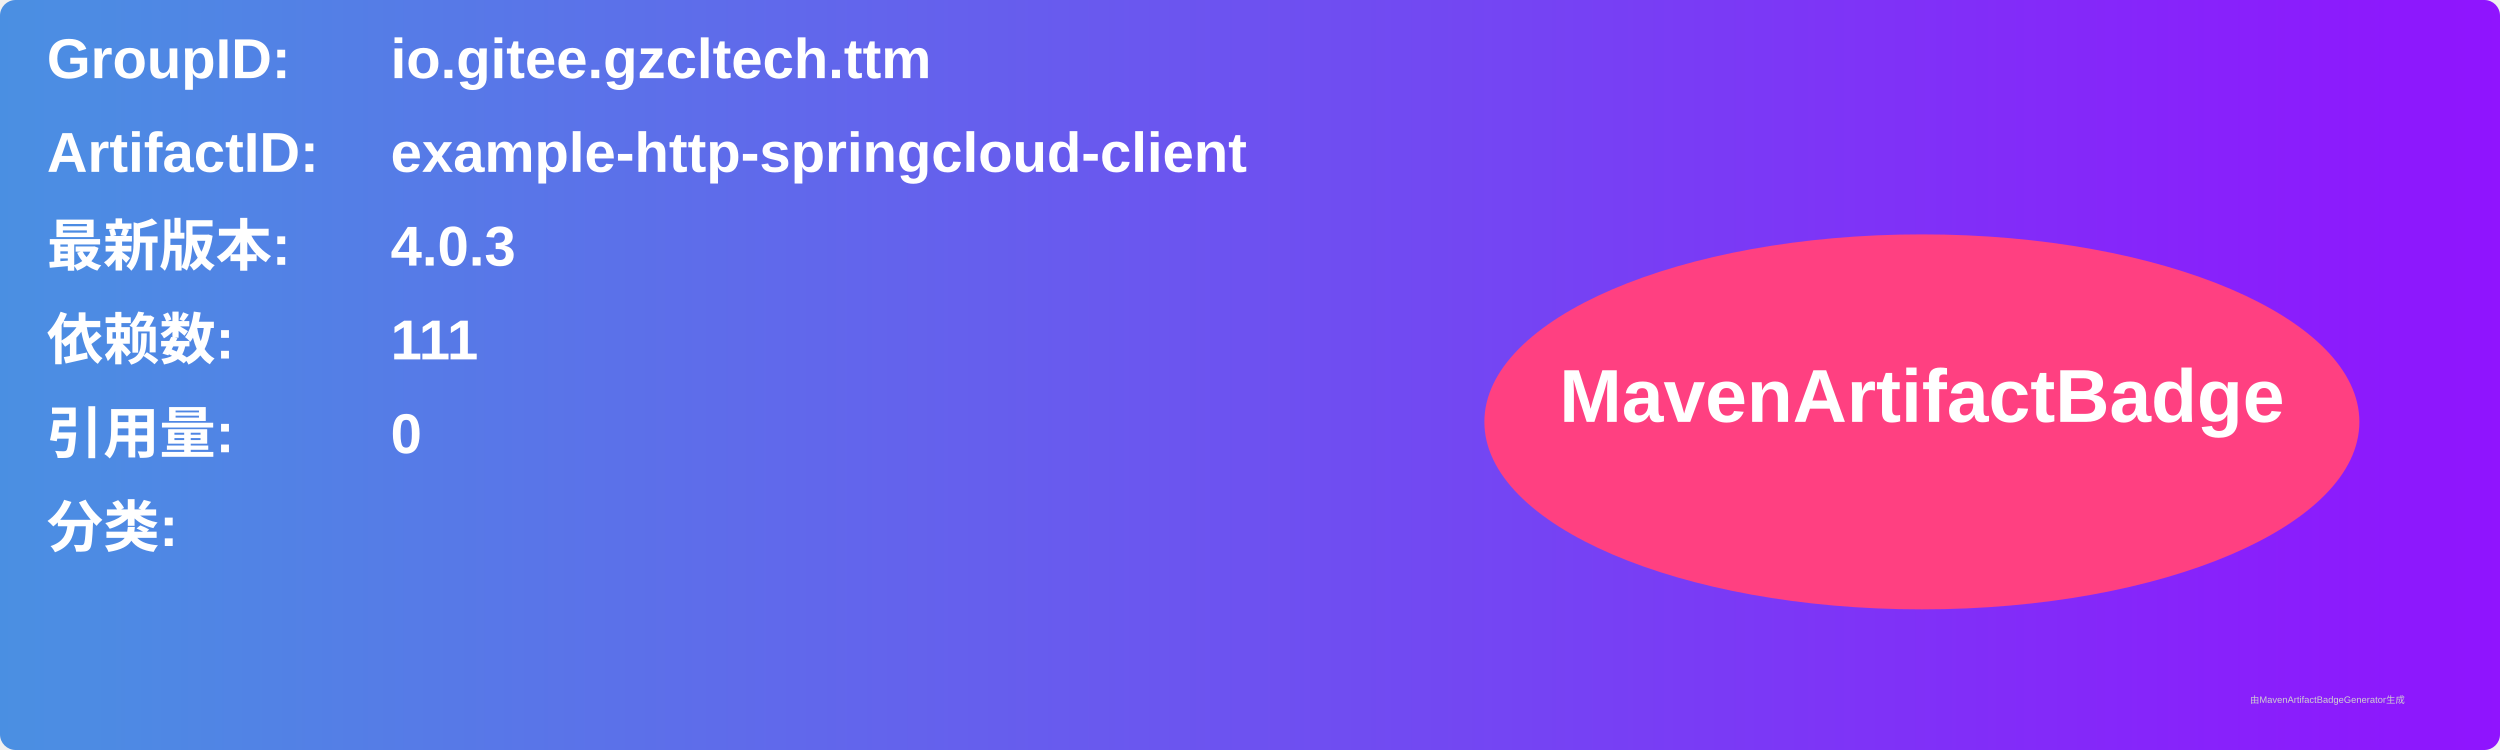
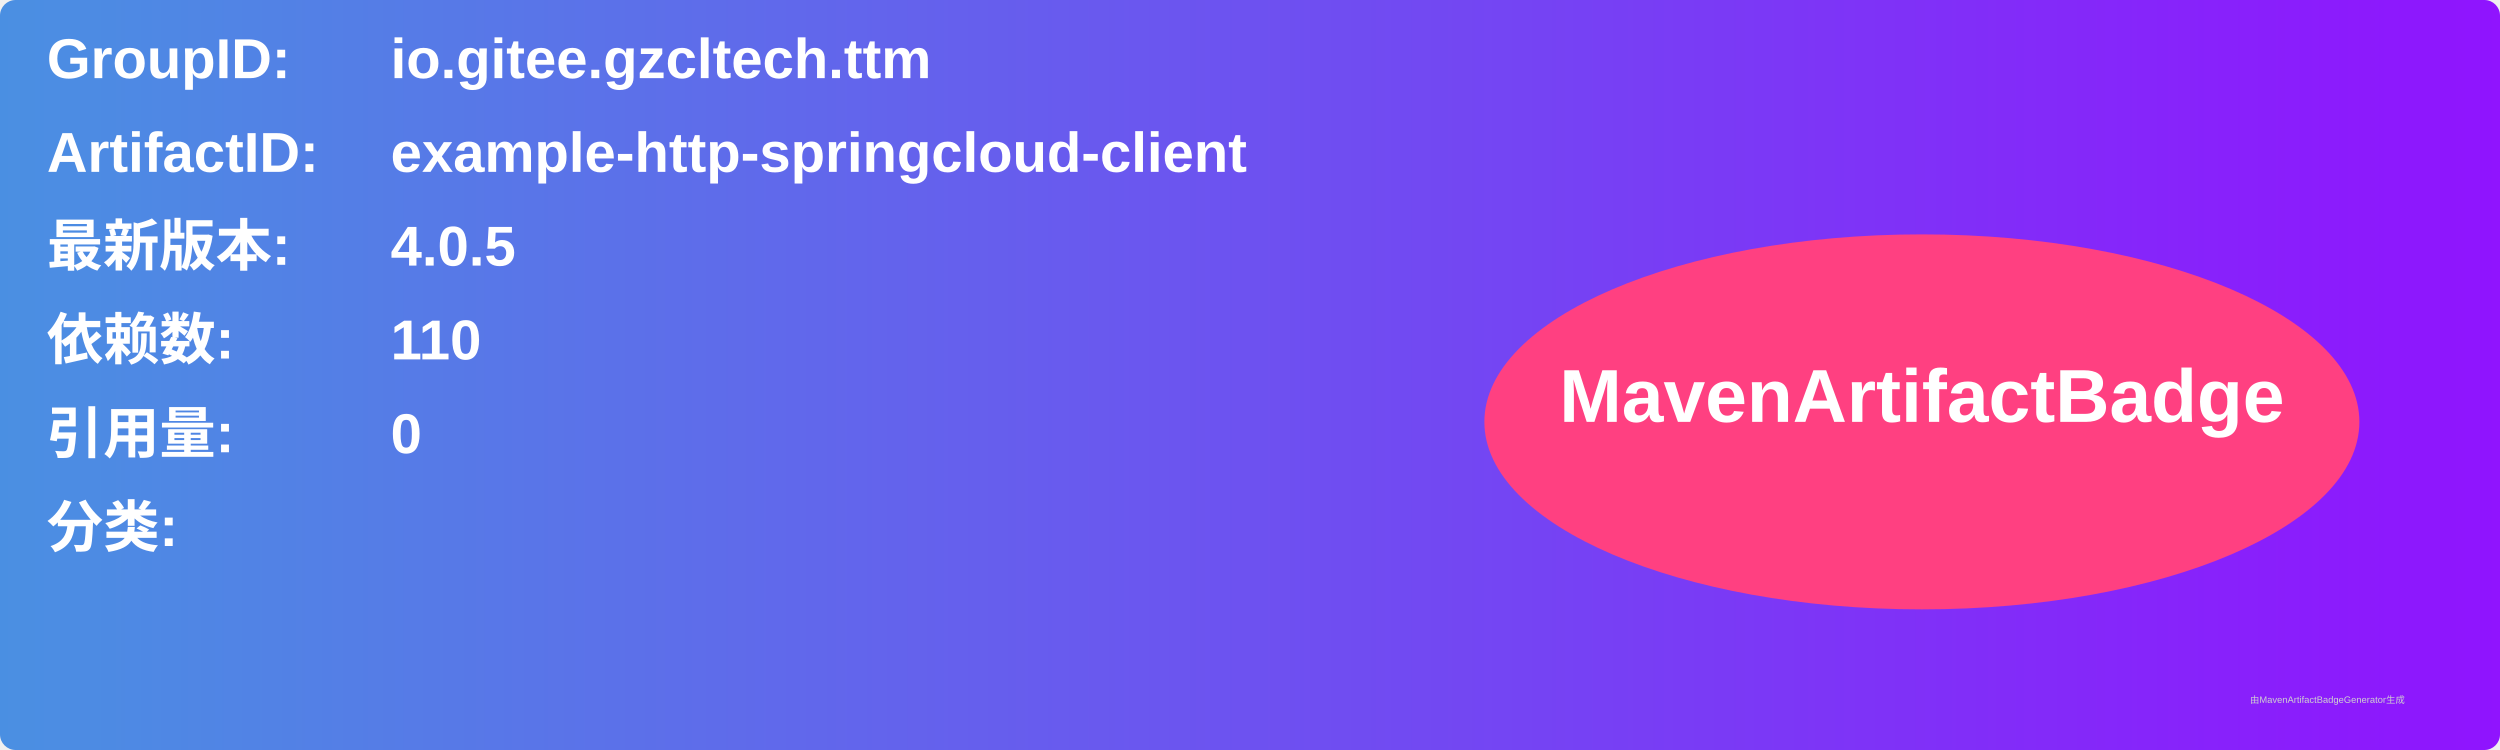
<svg xmlns="http://www.w3.org/2000/svg" width="800" height="240" viewBox="0 0 800 240">
  <linearGradient id="grad" x1="0%" y1="0%" x2="100%" y2="0%">
    <stop offset="0%" stop-color="#4a90e2" />
    <stop offset="100%" stop-color="#9013fe" />
  </linearGradient>
  <rect width="100%" height="100%" rx="5" ry="5" fill="url(#grad)" />
  <g transform="translate(15, 15)">
    <text x="0" y="10" font-family="Arial" font-size="18" fill="white" font-weight="bold" width="260">GroupID:</text>
    <text x="110" y="10" font-family="Arial" font-size="18" fill="white" font-weight="bold" width="460">io.gitee.gzcltech.ttm</text>
    <text x="0" y="40" font-family="Arial" font-size="18" fill="white" font-weight="bold" width="260">ArtifactID:</text>
    <text x="110" y="40" font-family="Arial" font-size="18" fill="white" font-weight="bold" width="460">example-http-springcloud-client</text>
    <text x="0" y="70" font-family="Arial" font-size="18" fill="white" font-weight="bold">最新版本:</text>
    <text x="110" y="70" font-family="Arial" font-size="18" fill="white" font-weight="bold">
-       <tspan font-weight="bold">4.0.3</tspan>
+       <tspan font-weight="bold">4.0.5</tspan>
    </text>
    <text x="0" y="100" font-family="Arial" font-size="18" fill="white" font-weight="bold">依赖数: </text>
    <text x="110" y="100" font-family="Arial" font-size="18" fill="white">
-       <tspan font-weight="bold">111</tspan>
+       <tspan font-weight="bold">110</tspan>
    </text>
    <text x="0" y="130" font-family="Arial" font-size="18" fill="white" font-weight="bold">引用量: </text>
    <text x="110" y="130" font-family="Arial" font-size="18" fill="white">
      <tspan font-weight="bold">0</tspan>
    </text>
    <text x="0" y="160" font-family="Arial" font-size="18" fill="white" font-weight="bold">分类:</text>
    <text x="10" y="190" font-family="Arial" font-size="10" fill="white">
      <tspan font-weight="bold" />
    </text>
    <ellipse cx="600" cy="120" rx="140" ry="60" fill="#ff4081" />
    <text x="600" y="120" text-anchor="middle" font-family="Arial" font-size="24" fill="white" font-weight="bold">MavenArtifactBadge</text>
  </g>
  <text x="720" y="225" font-family="Arial" font-size="3" fill="#d0d0d0">由MavenArtifactBadgeGenerator生成</text>
</svg>
